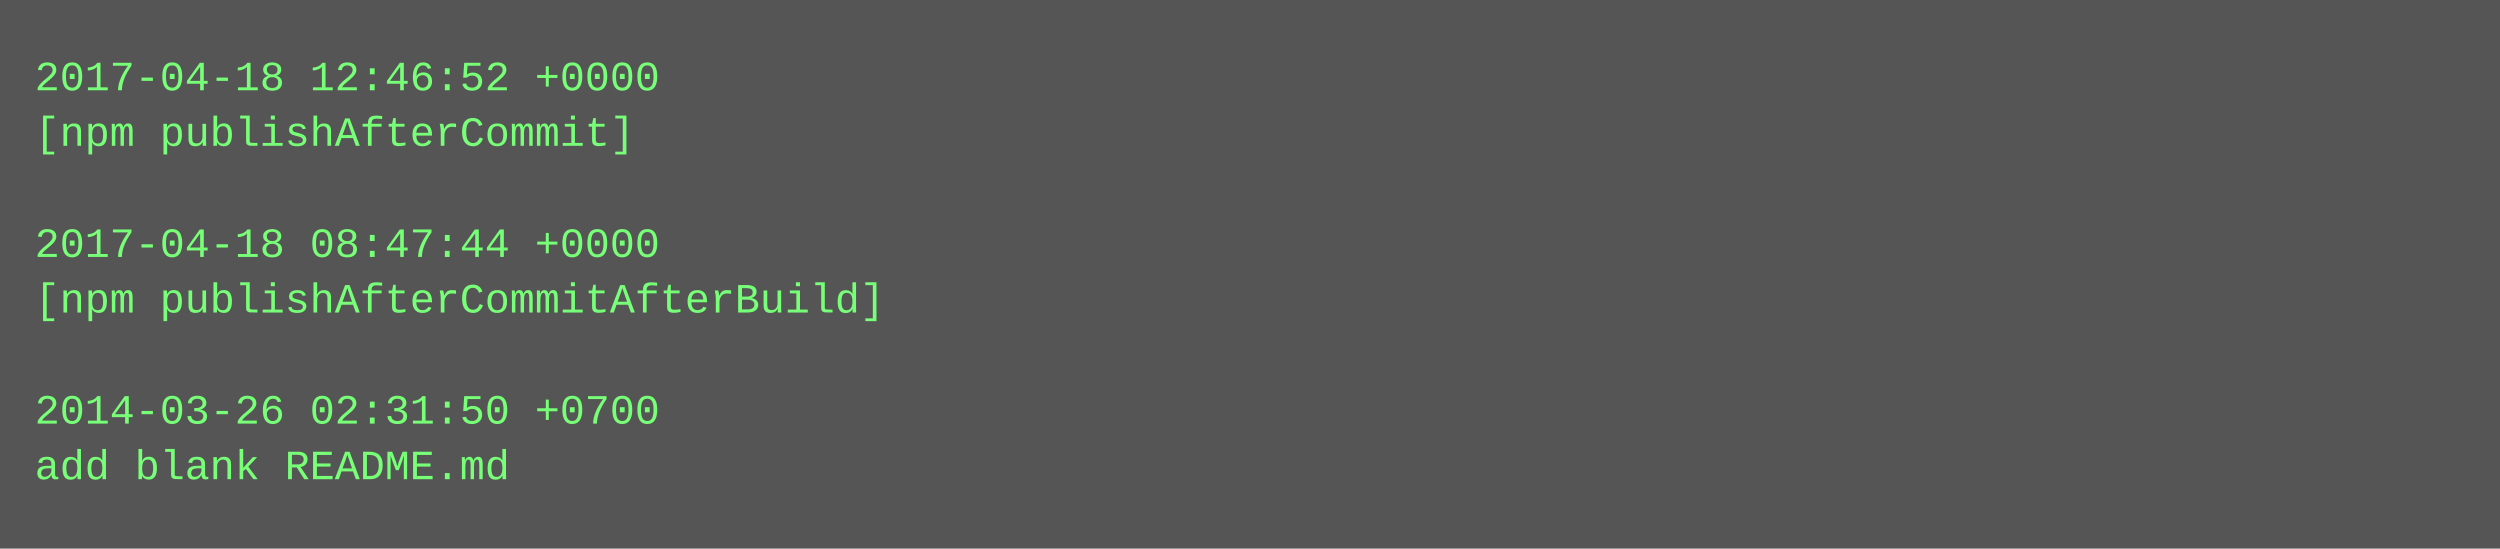
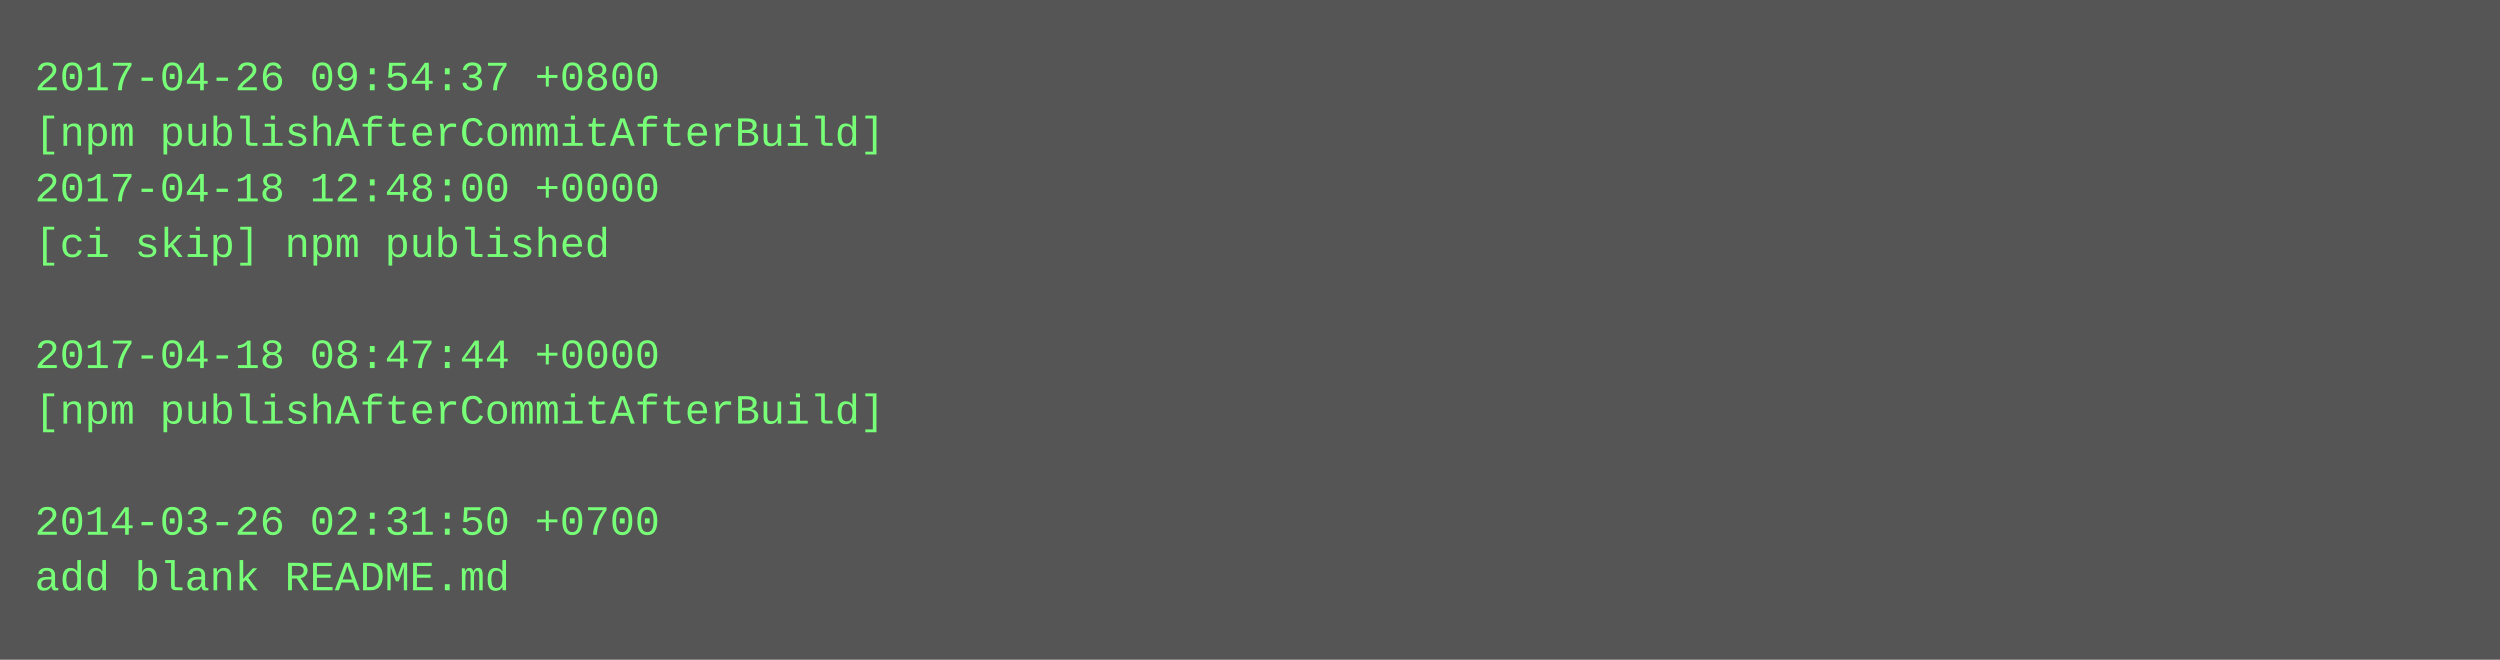
- <svg xmlns="http://www.w3.org/2000/svg" height="158" width="720">
-   <rect height="158" fill="#555" width="720" />
+ <svg xmlns="http://www.w3.org/2000/svg" height="190" width="720">
+   <rect height="190" fill="#555" width="720" />
  <text fill="#7f7" font-family="Courier New" font-size="12" xml:space="preserve">
-     <tspan x="10" y="26">2017-04-18 12:46:52 +0000</tspan>
-     <tspan x="10" y="42">[npm publishAfterCommit]</tspan>
-     <tspan x="10" y="58" />
-     <tspan x="10" y="74">2017-04-18 08:47:44 +0000</tspan>
-     <tspan x="10" y="90">[npm publishAfterCommitAfterBuild]</tspan>
-     <tspan x="10" y="106" />
-     <tspan x="10" y="122">2014-03-26 02:31:50 +0700</tspan>
-     <tspan x="10" y="138">add blank README.md</tspan>
+     <tspan x="10" y="26">2017-04-26 09:54:37 +0800</tspan>
+     <tspan x="10" y="42">[npm publishAfterCommitAfterBuild]</tspan>
+     <tspan x="10" y="58">2017-04-18 12:48:00 +0000</tspan>
+     <tspan x="10" y="74">[ci skip] npm published</tspan>
+     <tspan x="10" y="90" />
+     <tspan x="10" y="106">2017-04-18 08:47:44 +0000</tspan>
+     <tspan x="10" y="122">[npm publishAfterCommitAfterBuild]</tspan>
+     <tspan x="10" y="138" />
+     <tspan x="10" y="154">2014-03-26 02:31:50 +0700</tspan>
+     <tspan x="10" y="170">add blank README.md</tspan>
  </text>
</svg>
